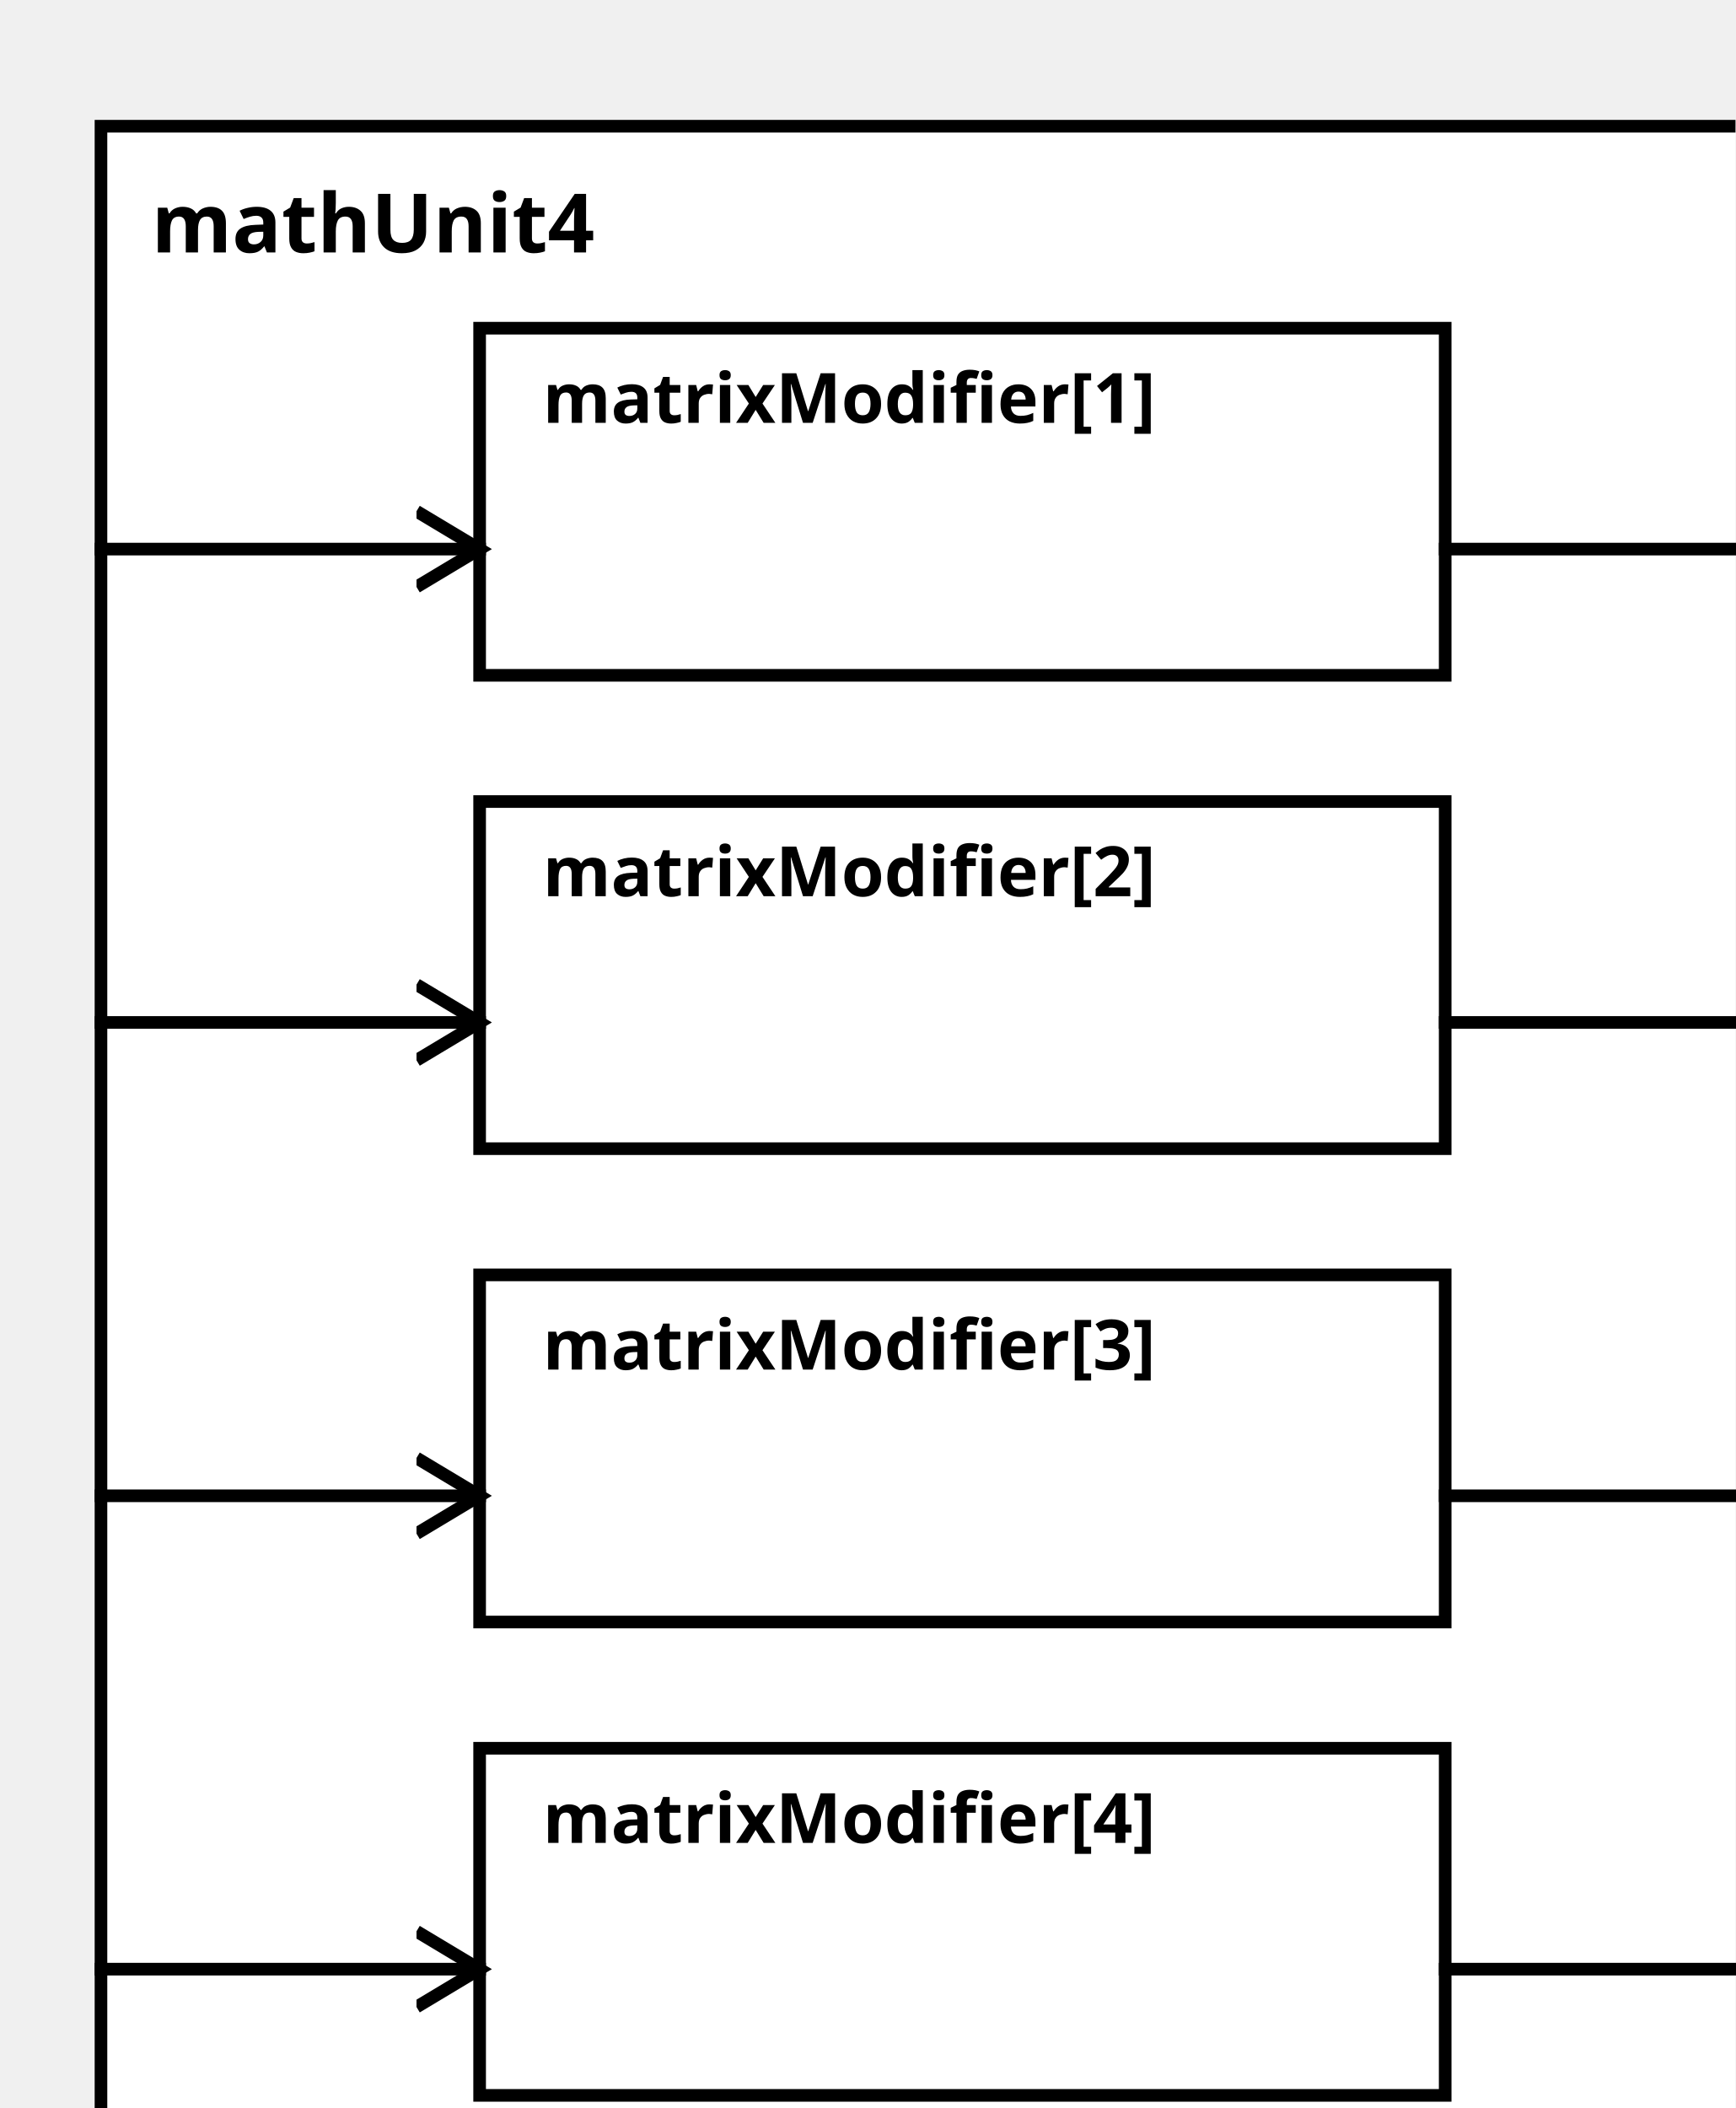
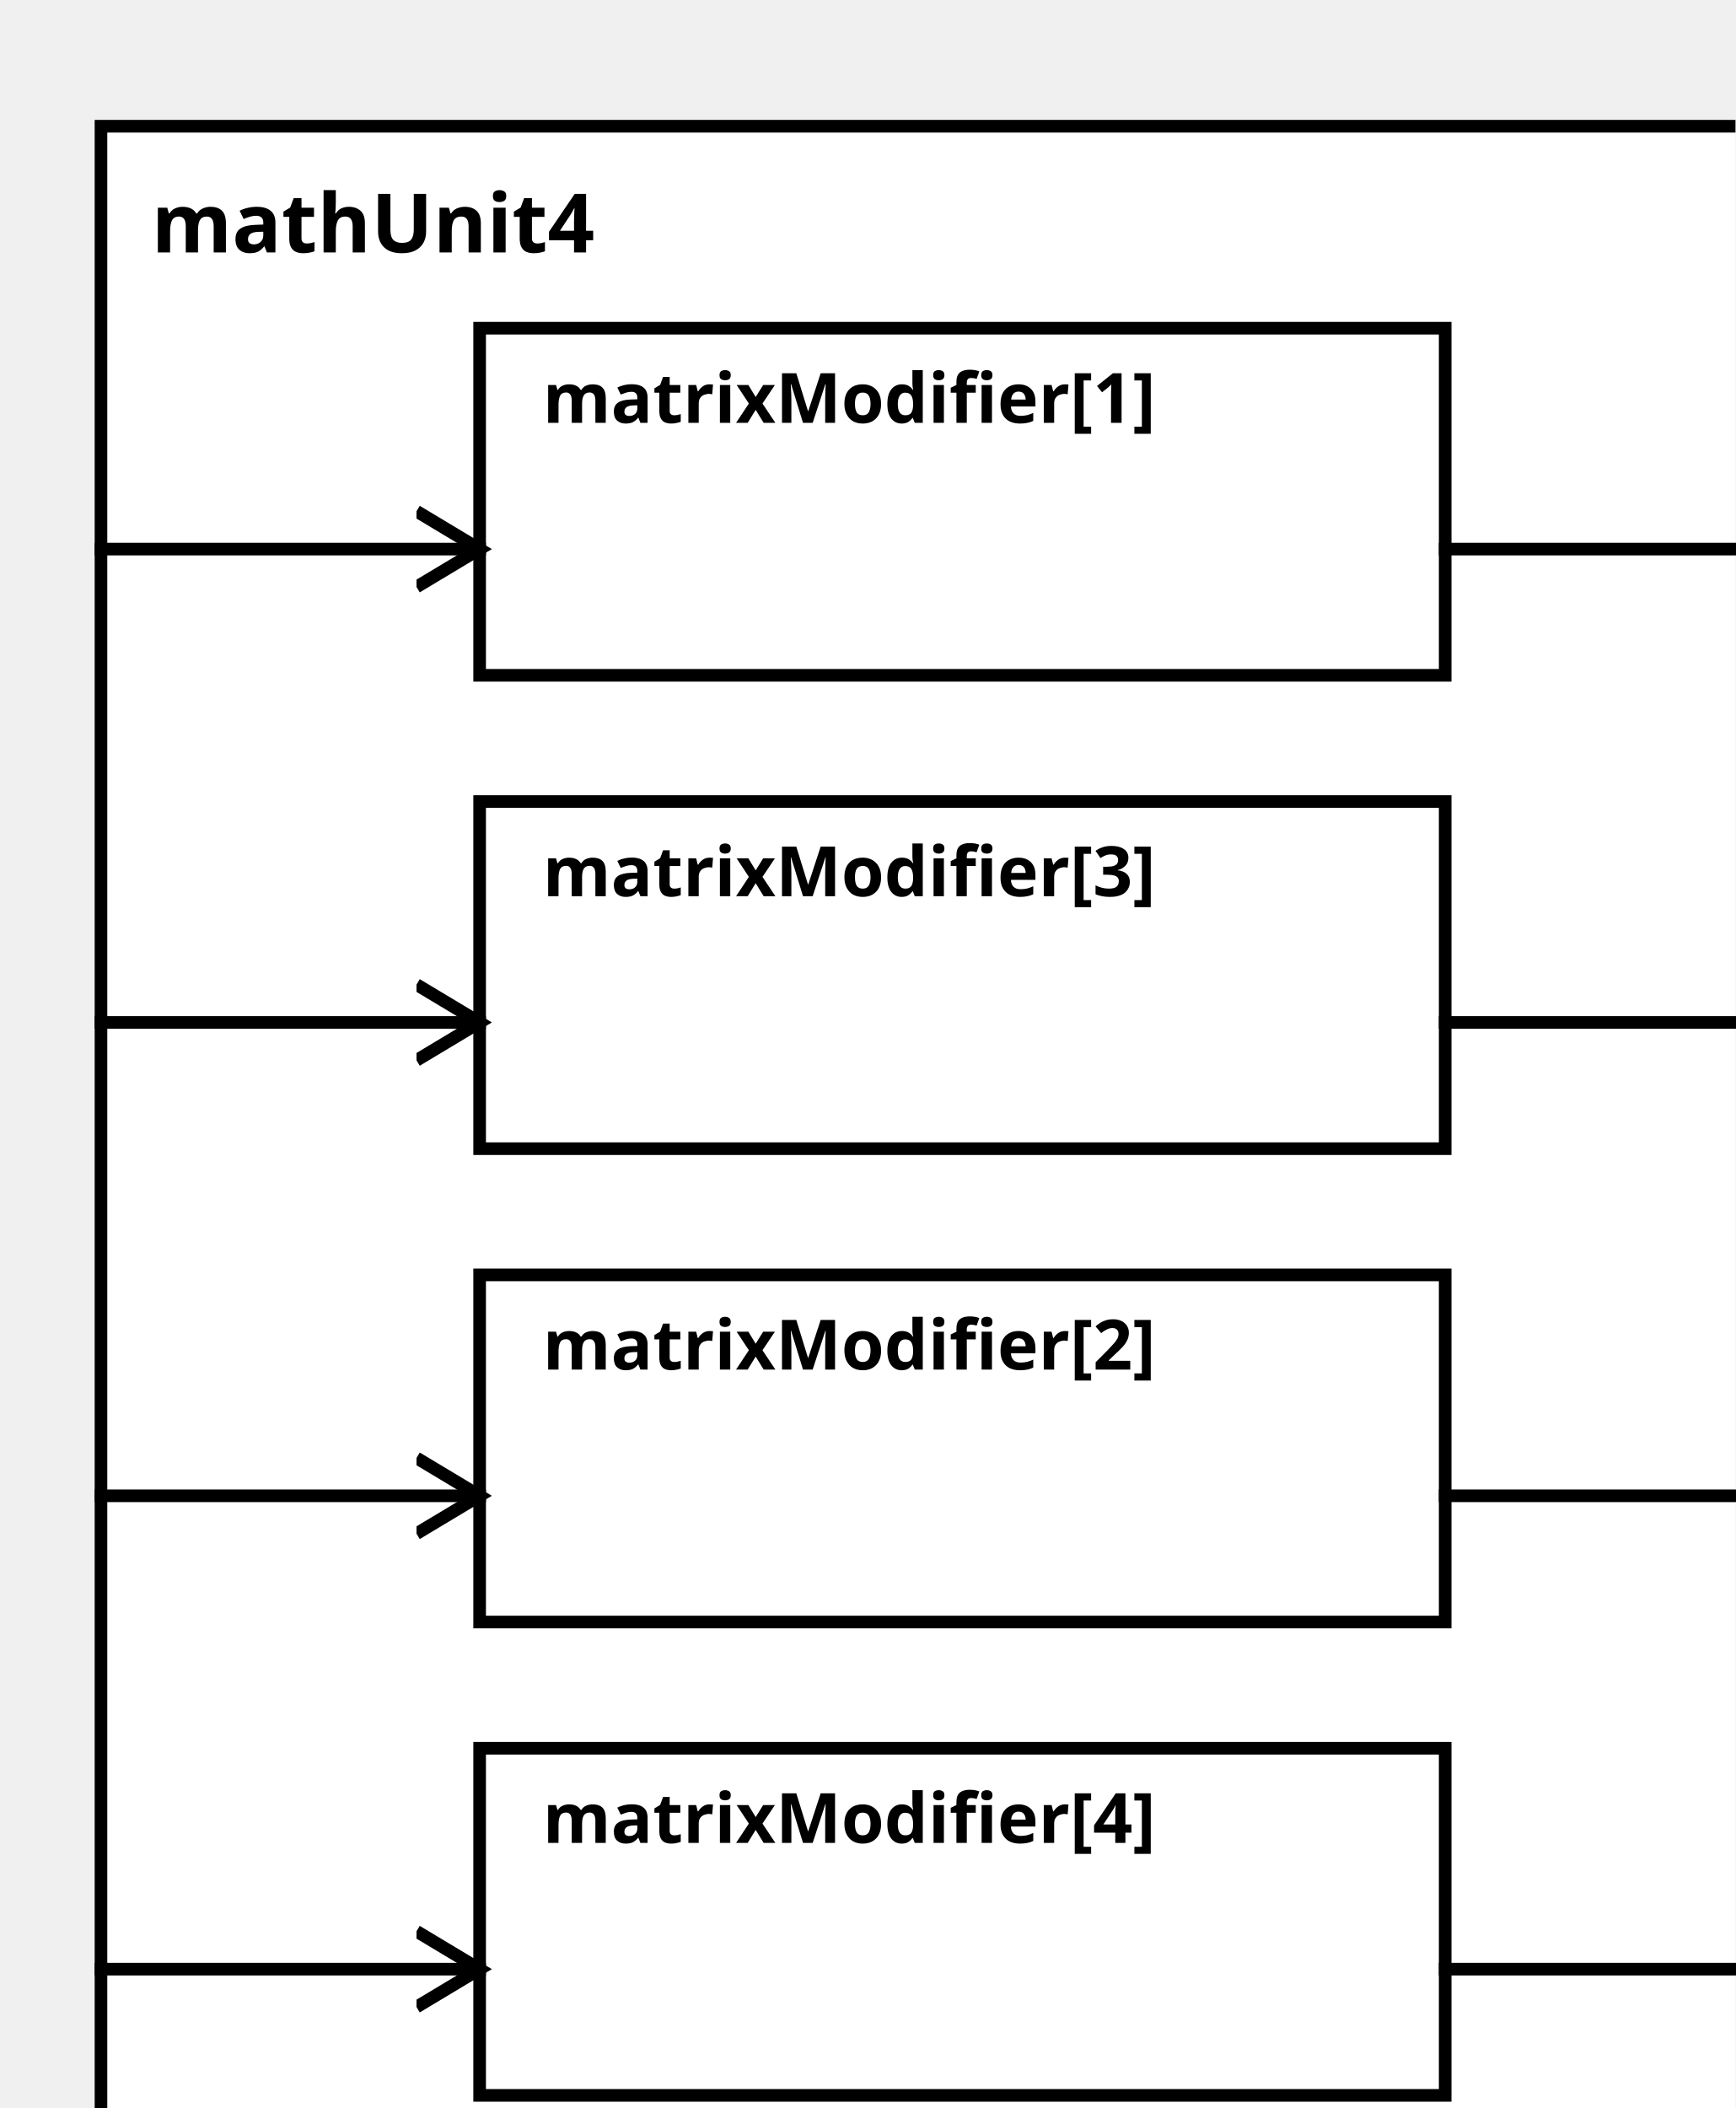
<svg xmlns="http://www.w3.org/2000/svg" width="100%" height="100%" version="1.1">
  <svg version="1.1">
    <g transform="translate(16 20)">
      <rect id="0" width="273" height="332" style="fill:white;stroke:black;stroke-width:2;fill-opacity:1.0;stroke-opacity:1.0" />
      <text x="8" y="20" style="font-weight: bold" font-family="Verdana" font-size="13" fill="black">
            mathUnit4
    </text>
    </g>
  </svg>
  <g transform="translate(76 52)">
    <rect data-name="paper.mathUnit4.matrixModifier[1]" id="2" width="153" height="55" style="fill:white;stroke:black;stroke-width:2;fill-opacity:1.0;stroke-opacity:1.0" />
    <text x="10" y="15" alignment-baseline="middle" style="font-weight: bold" font-family="Verdana" font-size="11" fill="black">
    matrixModifier[1]
    </text>
  </g>
-   <g transform="translate(76 127)">
-     <rect data-name="paper.mathUnit4.matrixModifier[2]" id="3" width="153" height="55" style="fill:white;stroke:black;stroke-width:2;fill-opacity:1.0;stroke-opacity:1.0" />
+   <g transform="translate(76 202)">
+     <rect data-name="paper.mathUnit4.matrixModifier[2]" id="4" width="153" height="55" style="fill:white;stroke:black;stroke-width:2;fill-opacity:1.0;stroke-opacity:1.0" />
    <text x="10" y="15" alignment-baseline="middle" style="font-weight: bold" font-family="Verdana" font-size="11" fill="black">
    matrixModifier[2]
    </text>
  </g>
-   <g transform="translate(76 202)">
-     <rect data-name="paper.mathUnit4.matrixModifier[3]" id="4" width="153" height="55" style="fill:white;stroke:black;stroke-width:2;fill-opacity:1.0;stroke-opacity:1.0" />
+   <g transform="translate(76 127)">
+     <rect data-name="paper.mathUnit4.matrixModifier[3]" id="3" width="153" height="55" style="fill:white;stroke:black;stroke-width:2;fill-opacity:1.0;stroke-opacity:1.0" />
    <text x="10" y="15" alignment-baseline="middle" style="font-weight: bold" font-family="Verdana" font-size="11" fill="black">
    matrixModifier[3]
    </text>
  </g>
  <g transform="translate(76 277)">
    <rect data-name="paper.mathUnit4.matrixModifier[4]" id="5" width="153" height="55" style="fill:white;stroke:black;stroke-width:2;fill-opacity:1.0;stroke-opacity:1.0" />
    <text x="10" y="15" alignment-baseline="middle" style="font-weight: bold" font-family="Verdana" font-size="11" fill="black">
    matrixModifier[4]
    </text>
  </g>
  <defs>
    <marker id="0,0,0" markerWidth="13" markerHeight="13" refX="5" refY="5" orient="auto">
      <polyline points="0,2 5,5 0,8" style="fill:none; stroke:rgb(0,0,0);                     stroke-width:1" />
    </marker>
  </defs>
  <line stroke-linecap="square" x1="229" y1="87" x2="289" y2="87" style="stroke:rgb(0, 0,0);             stroke-width:2;                 marker-end: url(#0,0,0)             " />
+   <line stroke-linecap="square" x1="229" y1="237" x2="289" y2="237" style="stroke:rgb(0, 0,0);             stroke-width:2;                 marker-end: url(#0,0,0)             " />
  <line stroke-linecap="square" x1="229" y1="162" x2="289" y2="162" style="stroke:rgb(0, 0,0);             stroke-width:2;                 marker-end: url(#0,0,0)             " />
-   <line stroke-linecap="square" x1="229" y1="237" x2="289" y2="237" style="stroke:rgb(0, 0,0);             stroke-width:2;                 marker-end: url(#0,0,0)             " />
  <line stroke-linecap="square" x1="229" y1="312" x2="289" y2="312" style="stroke:rgb(0, 0,0);             stroke-width:2;                 marker-end: url(#0,0,0)             " />
  <line stroke-linecap="square" x1="16" y1="87" x2="76" y2="87" style="stroke:rgb(0, 0,0);             stroke-width:2;                 marker-end: url(#0,0,0)             " />
+   <line stroke-linecap="square" x1="16" y1="237" x2="76" y2="237" style="stroke:rgb(0, 0,0);             stroke-width:2;                 marker-end: url(#0,0,0)             " />
  <line stroke-linecap="square" x1="16" y1="162" x2="76" y2="162" style="stroke:rgb(0, 0,0);             stroke-width:2;                 marker-end: url(#0,0,0)             " />
-   <line stroke-linecap="square" x1="16" y1="237" x2="76" y2="237" style="stroke:rgb(0, 0,0);             stroke-width:2;                 marker-end: url(#0,0,0)             " />
  <line stroke-linecap="square" x1="16" y1="312" x2="76" y2="312" style="stroke:rgb(0, 0,0);             stroke-width:2;                 marker-end: url(#0,0,0)             " />
</svg>
